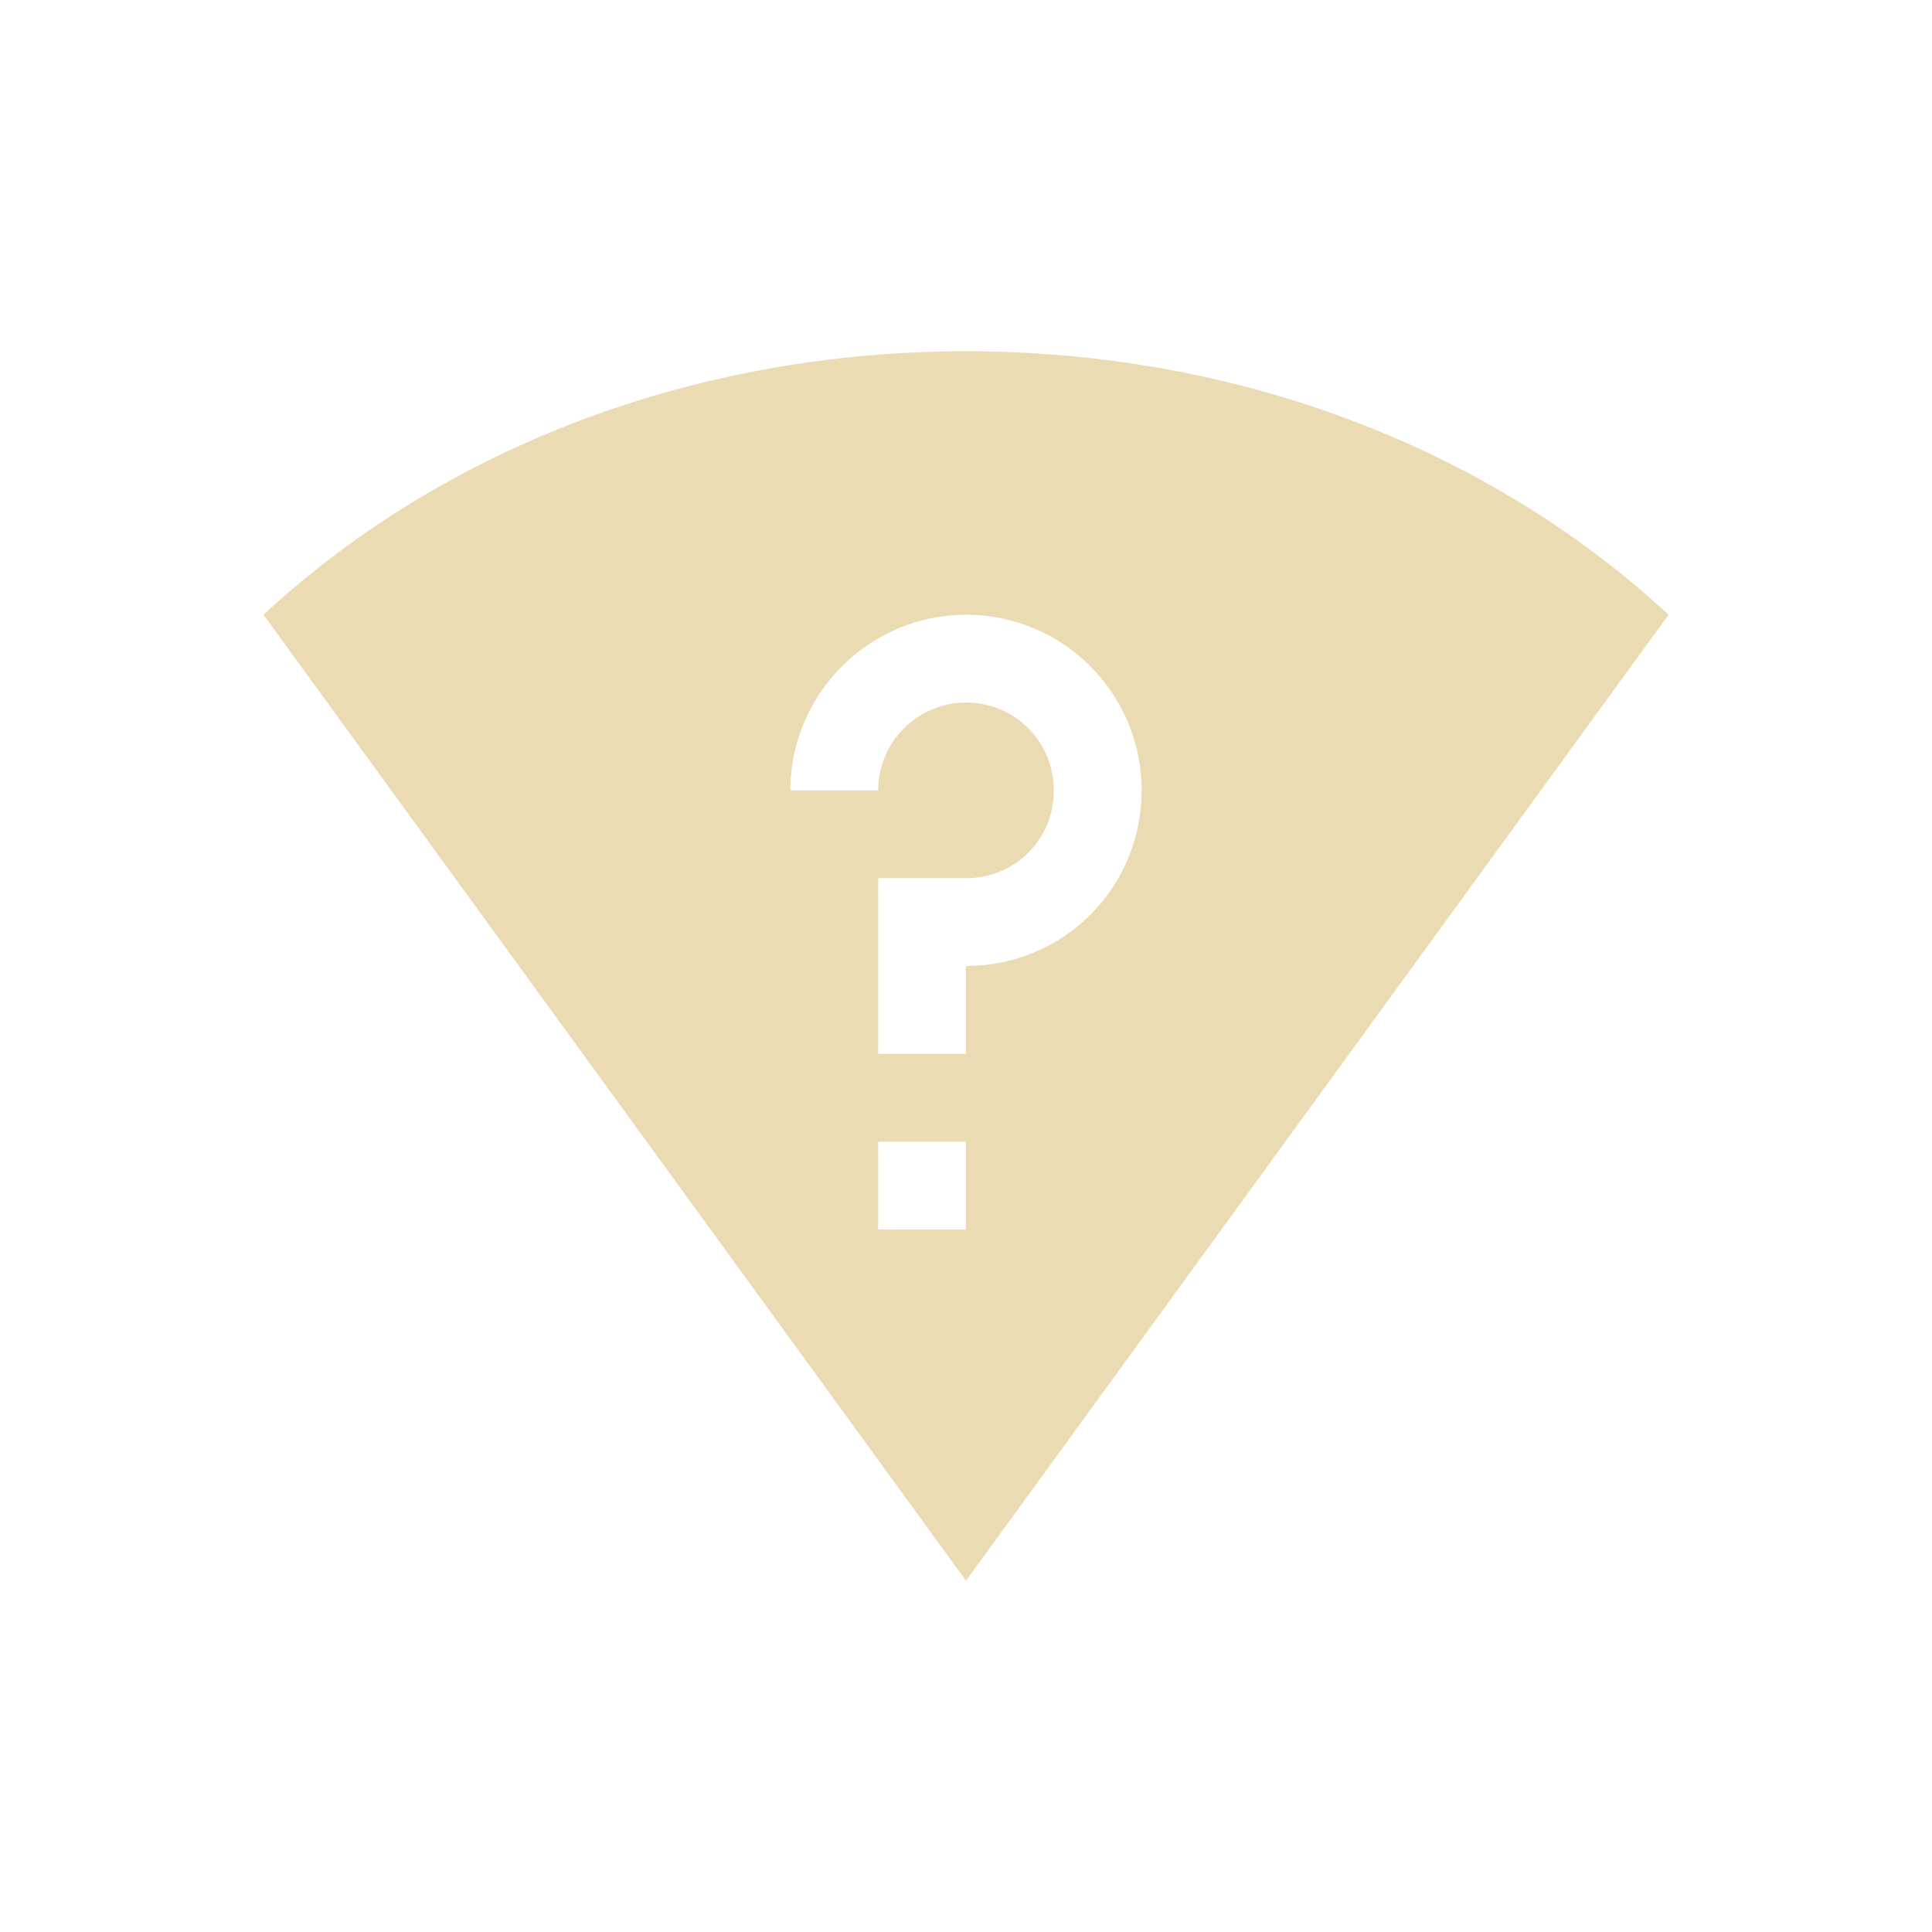
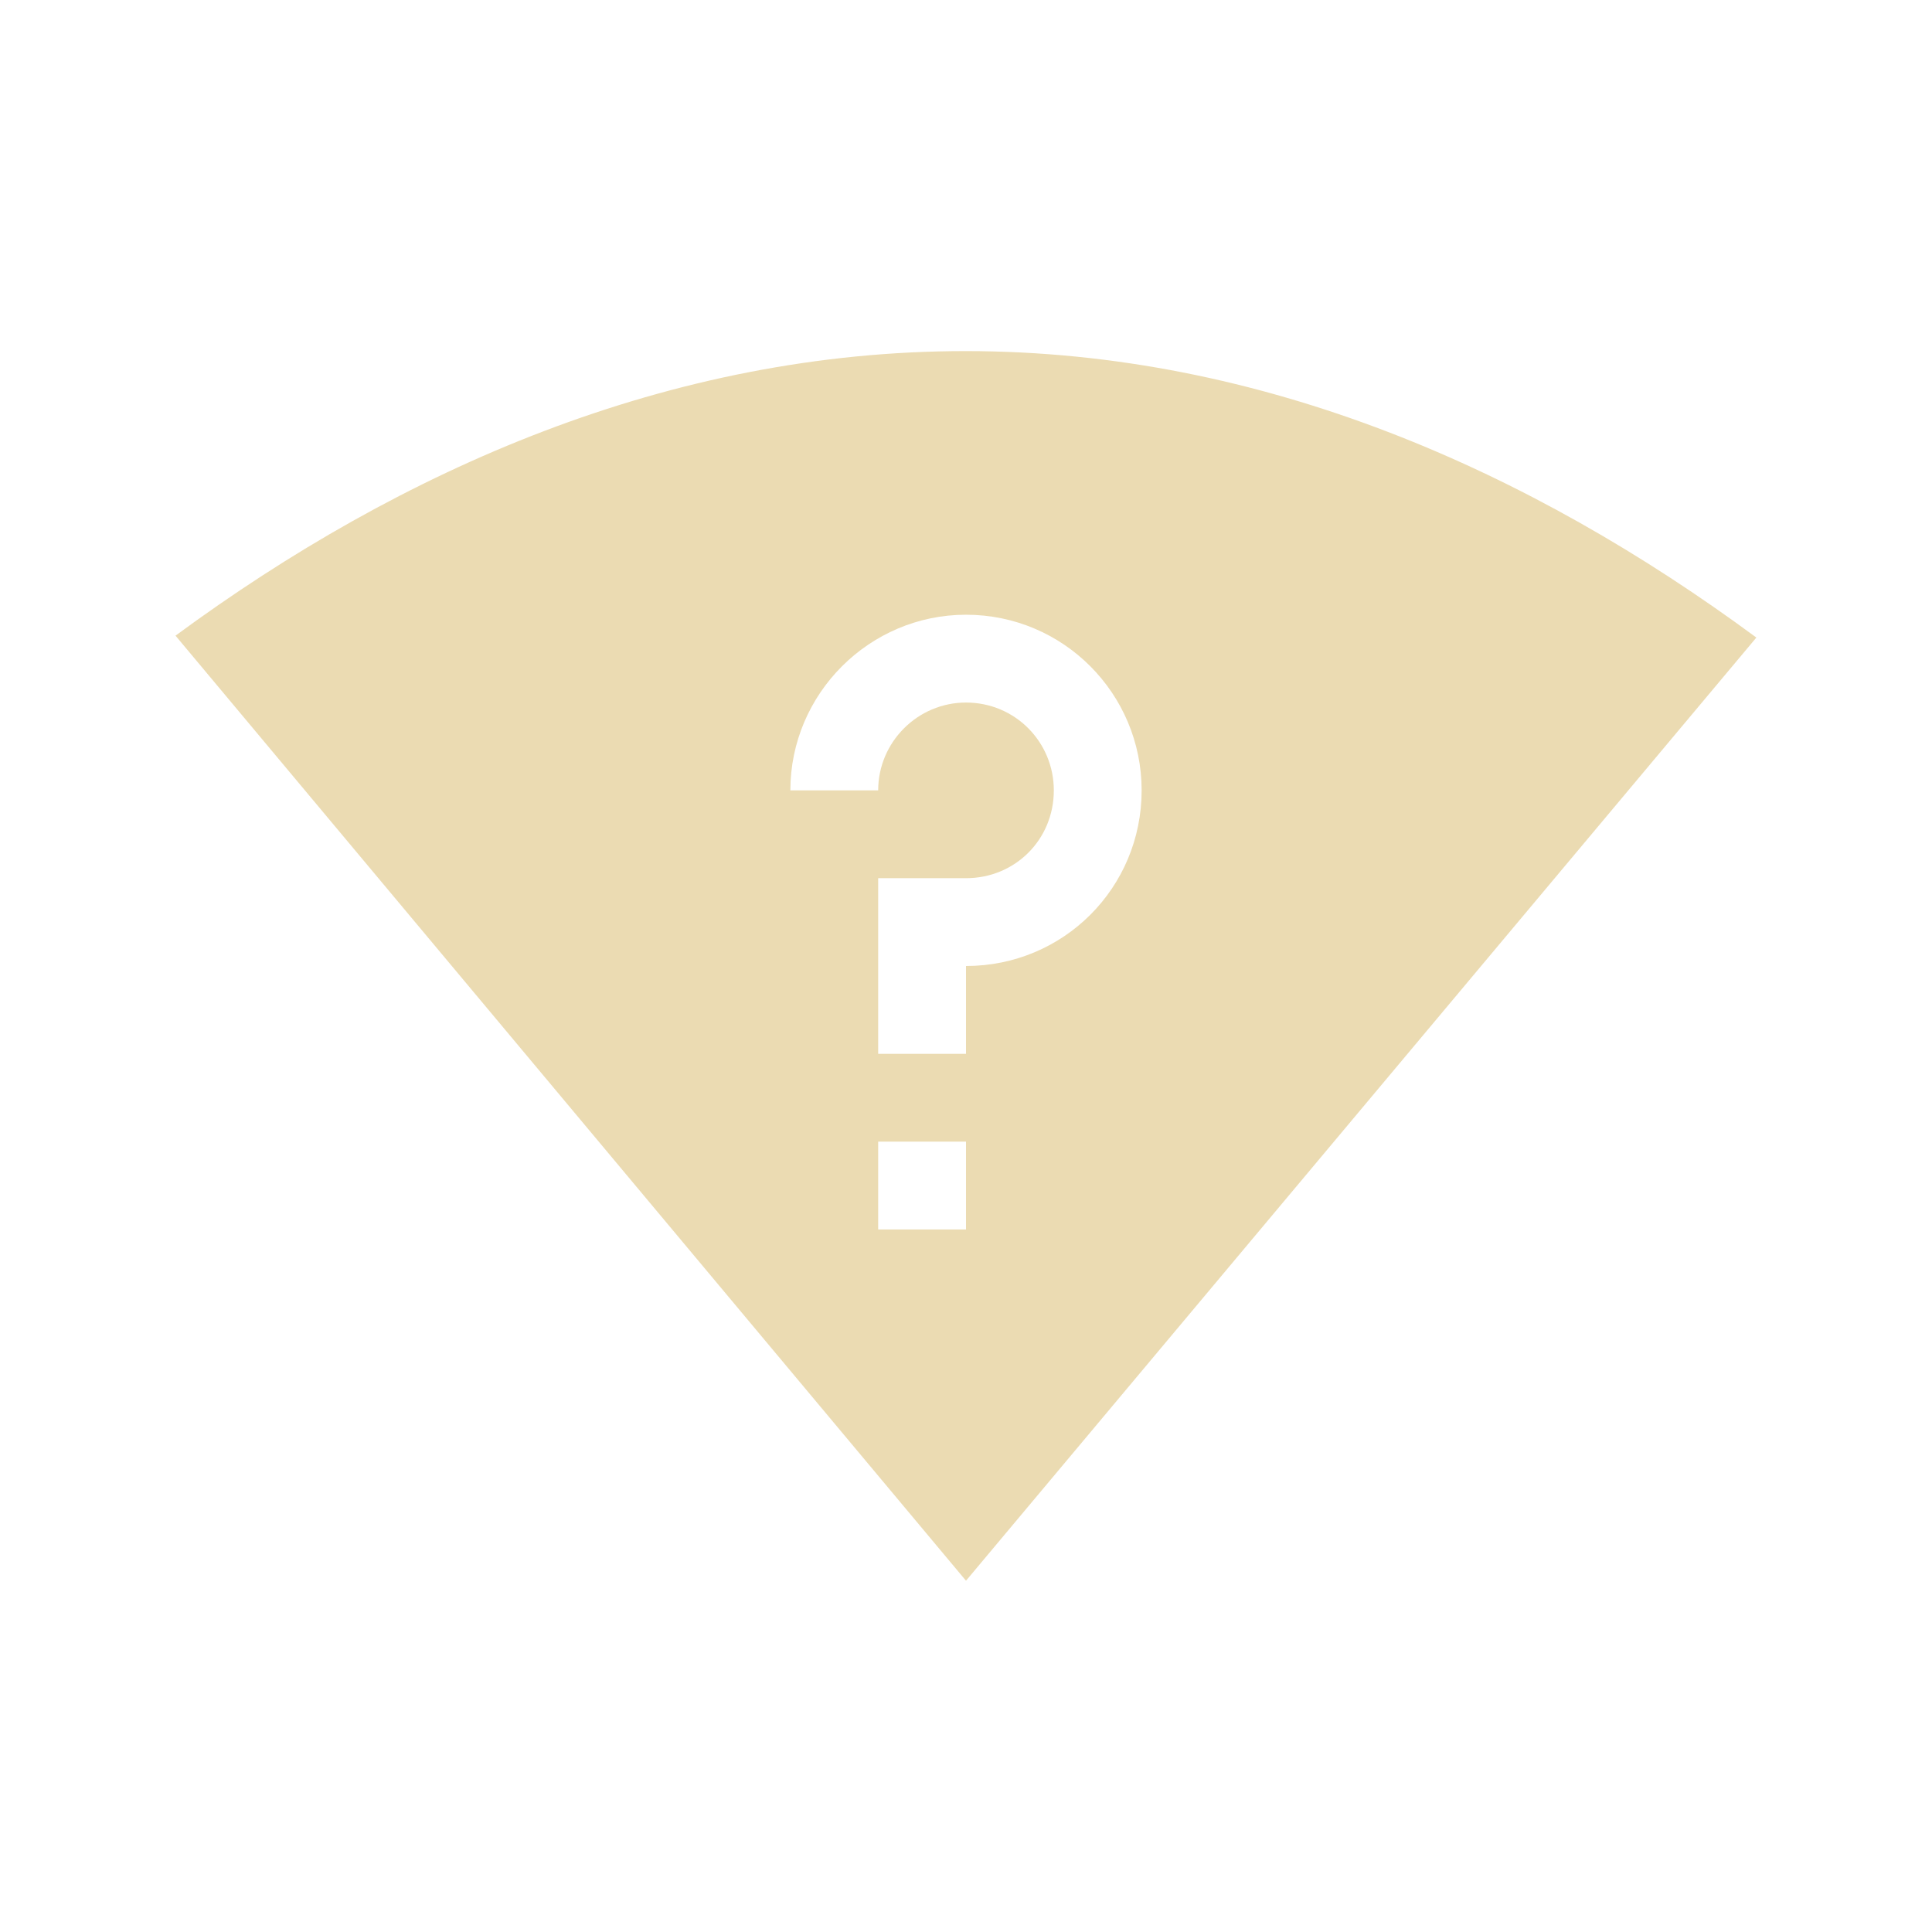
<svg xmlns="http://www.w3.org/2000/svg" width="22" height="22" version="1.1">
  <defs>
-     <style id="current-color-scheme" type="text/css">
-    .ColorScheme-Text { color:#ebdbb2; } .ColorScheme-Highlight { color:#458588; }
-   </style>
+     <style id="current-color-scheme" type="text/css">.ColorScheme-Text { color:#ebdbb2; } .ColorScheme-Highlight { color:#458588; } .ColorScheme-NeutralText { color:#fe8019; } .ColorScheme-PositiveText { color:#689d6a; } .ColorScheme-NegativeText { color:#fb4934; }</style>
  </defs>
-   <path d="m 11,4 c -3.051,0 -5.919,1.073 -8,3 L 11,18 19,7 c -2.081,-1.927 -4.949,-3 -8,-3 z m 0,3 c 1.11,0 2,0.9 2,2 C 13,10.11 12.11,11 11,11 v 1 H 10 V 10 H 11 c 0.56,0 1,-0.44 1,-1 0,-0.55 -0.44,-1 -1,-1 -0.55,0 -1,0.45 -1,1 h -1 c 0,-1.1 0.9,-2 2,-2 z M 10,13 H 11 v 1 H 10 Z" style="fill:currentColor" class="ColorScheme-Text" />
+   <path class="ColorScheme-Text" d="m2 7.24 9 10.76 9-10.74c-2.572-1.898-5.618-3.26-8.998-3.262-3.379-0.002-6.434 1.349-9.003 3.24zm9-0.24c1.11 0 2 0.9 2 2 0 1.11-0.89 2-2 2v1h-1v-2h1c0.56 0 1-0.44 1-1 0-0.55-0.44-1-1-1-0.55 0-1 0.45-1 1h-1c0-1.1 0.9-2 2-2zm-1 6h1v1h-1z" fill="currentColor" />
</svg>
